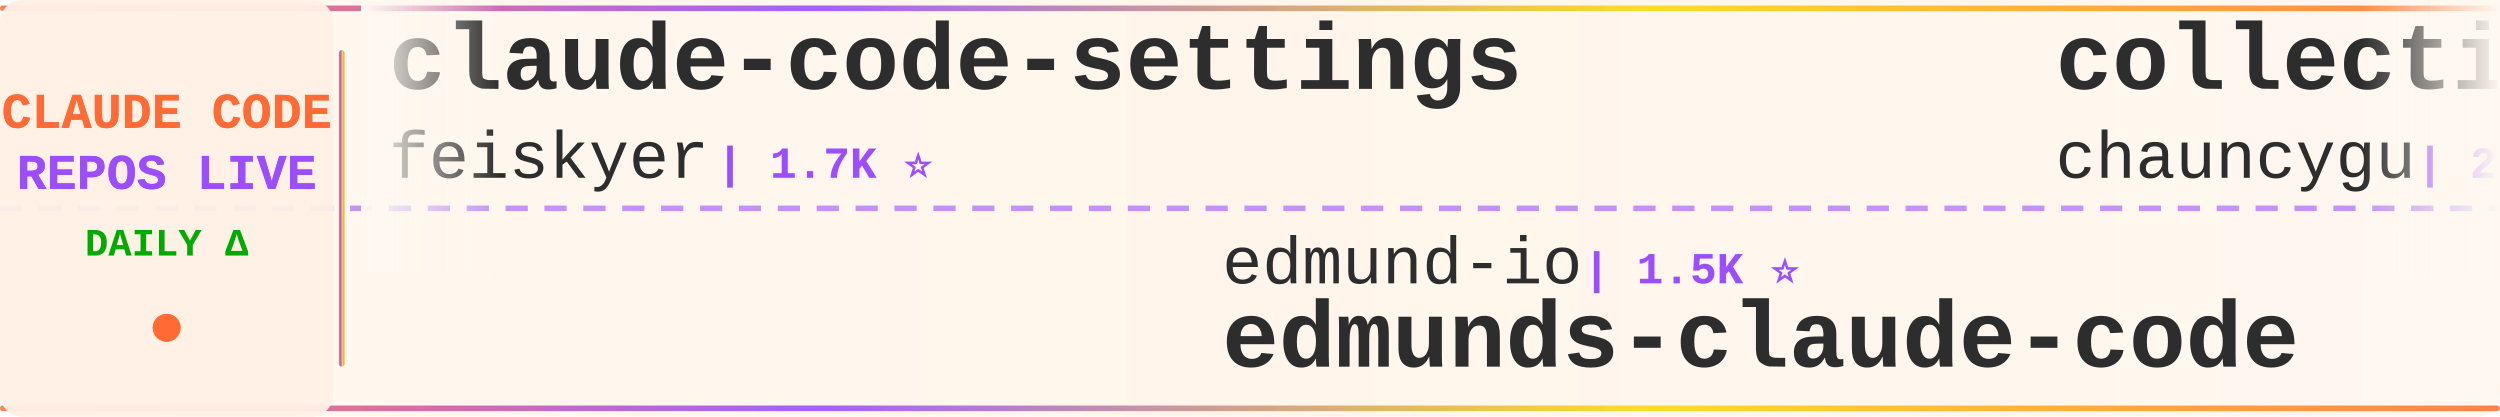
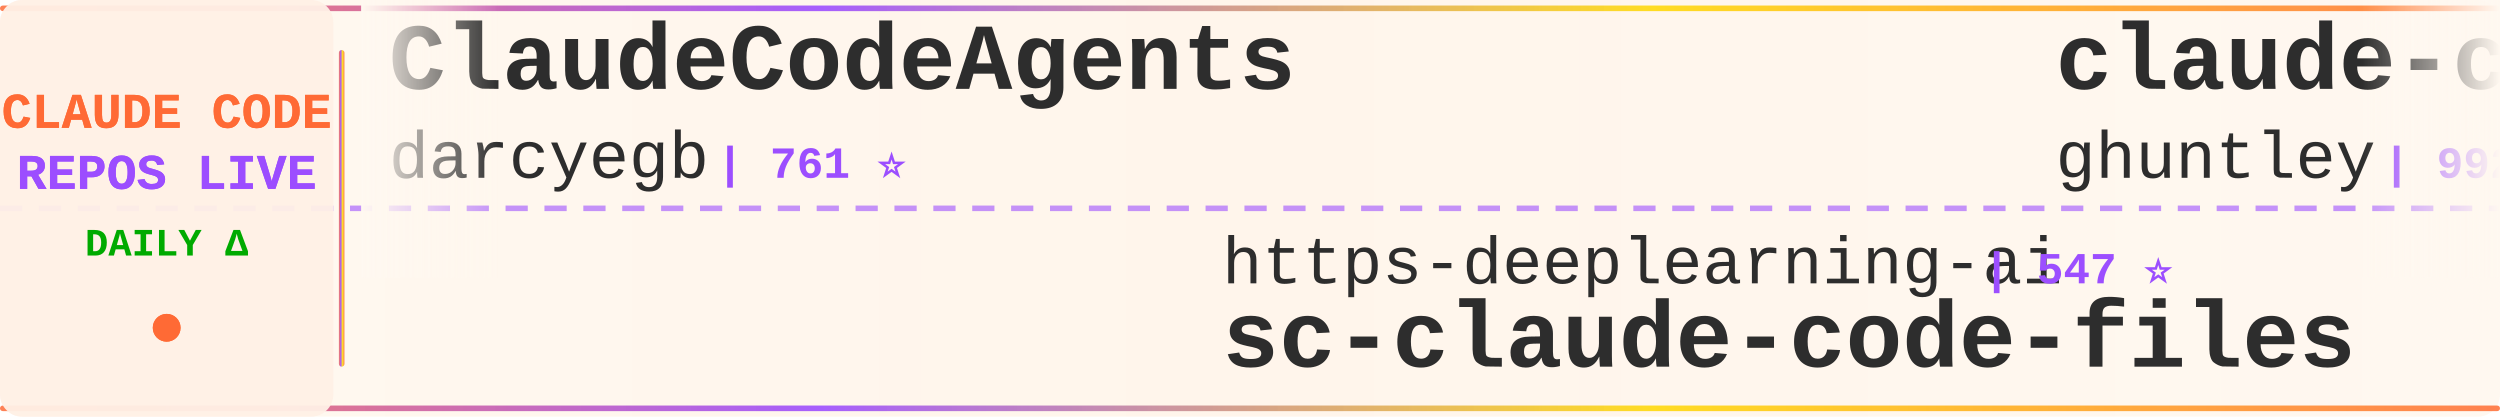
<svg xmlns="http://www.w3.org/2000/svg" width="900" height="150">
  <defs>
    <linearGradient id="tickerBg" x1="0%" y1="0%" x2="100%" y2="0%">
      <stop offset="0%" style="stop-color:#fff8f0;stop-opacity:0.98" />
      <stop offset="50%" style="stop-color:#fff5eb;stop-opacity:1" />
      <stop offset="100%" style="stop-color:#fff8f0;stop-opacity:0.98" />
    </linearGradient>
    <linearGradient id="borderGrad" x1="0%" y1="0%" x2="100%" y2="0%">
      <stop offset="0%" style="stop-color:#FF6B35;stop-opacity:0.85">
        <animate attributeName="stop-opacity" values="0.85;1;0.85" dur="2s" repeatCount="indefinite" />
      </stop>
      <stop offset="33%" style="stop-color:#9C4EFF;stop-opacity:0.9">
        <animate attributeName="stop-opacity" values="0.9;1;0.9" dur="2.2s" repeatCount="indefinite" />
      </stop>
      <stop offset="66%" style="stop-color:#FFD700;stop-opacity:0.85">
        <animate attributeName="stop-opacity" values="0.85;1;0.85" dur="1.8s" repeatCount="indefinite" />
      </stop>
      <stop offset="100%" style="stop-color:#FF6B35;stop-opacity:0.85">
        <animate attributeName="stop-opacity" values="0.85;1;0.85" dur="2s" repeatCount="indefinite" />
      </stop>
    </linearGradient>
    <filter id="textGlow">
      <feGaussianBlur stdDeviation="0.15" result="coloredBlur" />
      <feMerge>
        <feMergeNode in="coloredBlur" />
        <feMergeNode in="SourceGraphic" />
      </feMerge>
    </filter>
    <filter id="metricGlow">
      <feGaussianBlur stdDeviation="0.2" result="coloredBlur" />
      <feMerge>
        <feMergeNode in="coloredBlur" />
        <feMergeNode in="SourceGraphic" />
      </feMerge>
    </filter>
    <linearGradient id="leftFade" x1="0%" y1="0%" x2="100%" y2="0%">
      <stop offset="0%" style="stop-color:#fff8f0;stop-opacity:1" />
      <stop offset="100%" style="stop-color:#fff8f0;stop-opacity:0" />
    </linearGradient>
    <linearGradient id="rightFade" x1="0%" y1="0%" x2="100%" y2="0%">
      <stop offset="0%" style="stop-color:#fff8f0;stop-opacity:0" />
      <stop offset="100%" style="stop-color:#fff8f0;stop-opacity:1" />
    </linearGradient>
  </defs>
  <rect width="900" height="150" fill="url(#tickerBg)" rx="8" />
  <rect x="0" y="2" width="900" height="2" fill="url(#borderGrad)" rx="1" />
  <rect x="0" y="146" width="900" height="2" fill="url(#borderGrad)" rx="1" />
  <line x1="0" y1="75" x2="900" y2="75" stroke="#9C4EFF" stroke-width="2" stroke-dasharray="8 6" opacity="0.6" />
  <rect x="0" y="0" width="120" height="150" fill="#fff0e6" opacity="0.95" rx="8" />
  <text x="60" y="46" font-family="'Courier New', monospace" font-size="18" font-weight="bold" fill="#FF6B35" text-anchor="middle" filter="url(#textGlow)">
    CLAUDE CODE
  </text>
  <text x="60" y="68" font-family="'Courier New', monospace" font-size="18" font-weight="bold" fill="#9C4EFF" text-anchor="middle" filter="url(#textGlow)">
    REPOS LIVE
  </text>
  <text x="60" y="92" font-family="'Courier New', monospace" font-size="14" font-weight="bold" fill="#00aa00" text-anchor="middle">
    DAILY Δ
  </text>
  <circle cx="60" cy="118" r="5" fill="#FF6B35" filter="url(#metricGlow)">
    <animate attributeName="r" values="4;6;4" dur="1.5s" repeatCount="indefinite" />
    <animate attributeName="opacity" values="0.6;1;0.6" dur="1.5s" repeatCount="indefinite" />
  </circle>
  <rect x="122" y="18" width="2" height="114" fill="url(#borderGrad)" rx="1" />
  <clipPath id="tickerClip">
    <rect x="130" y="0" width="770" height="150" />
  </clipPath>
  <g clip-path="url(#tickerClip)">
    <g id="tickerItems">
      <animateTransform attributeName="transform" attributeType="XML" type="translate" from="0 0" to="-3000 0" dur="54s" repeatCount="indefinite" />
      <g transform="translate(0, 0)">
-         <text x="140" y="32" font-family="'Courier New', monospace" font-size="34" font-weight="bold" fill="#2d2d2d">claude-code-settings</text>
-         <text x="140" y="64" font-family="'Courier New', monospace" font-size="24" font-weight="normal" fill="#2d2d2d" opacity="1.0">feiskyer</text>
-         <text x="258" y="64" font-family="'Courier New', monospace" font-size="16" font-weight="bold" fill="#9C4EFF"> | 1.7K ⭐</text>
+         <text x="140" y="32" font-family="'Courier New', monospace" font-size="34" font-weight="bold" fill="#2d2d2d">ClaudeCodeAgents</text>
+         <text x="140" y="64" font-family="'Courier New', monospace" font-size="24" font-weight="normal" fill="#2d2d2d" opacity="1.0">darcyegb</text>
+         <text x="258" y="64" font-family="'Courier New', monospace" font-size="16" font-weight="bold" fill="#9C4EFF"> | 761 ⭐</text>
      </g>
      <g transform="translate(300, 0)">
-         <text x="140" y="102" font-family="'Courier New', monospace" font-size="24" font-weight="normal" fill="#2d2d2d" opacity="1.0">edmund-io</text>
-         <text x="270" y="102" font-family="'Courier New', monospace" font-size="16" font-weight="bold" fill="#9C4EFF"> | 1.5K ⭐</text>
-         <text x="140" y="132" font-family="'Courier New', monospace" font-size="34" font-weight="bold" fill="#2d2d2d">edmunds-claude-code</text>
+         <text x="140" y="102" font-family="'Courier New', monospace" font-size="24" font-weight="normal" fill="#2d2d2d" opacity="1.0">https-deeplearning-ai</text>
+         <text x="414" y="102" font-family="'Courier New', monospace" font-size="16" font-weight="bold" fill="#9C4EFF"> | 547 ⭐</text>
+         <text x="140" y="132" font-family="'Courier New', monospace" font-size="34" font-weight="bold" fill="#2d2d2d">sc-claude-code-files</text>
      </g>
      <g transform="translate(600, 0)">
-         <text x="140" y="32" font-family="'Courier New', monospace" font-size="34" font-weight="bold" fill="#2d2d2d">collection-claude-code-s...</text>
-         <text x="140" y="64" font-family="'Courier New', monospace" font-size="24" font-weight="normal" fill="#2d2d2d" opacity="1.0">chauncygu</text>
-         <text x="270" y="64" font-family="'Courier New', monospace" font-size="16" font-weight="bold" fill="#9C4EFF"> | 2.8K ⭐</text>
+         <text x="140" y="32" font-family="'Courier New', monospace" font-size="34" font-weight="bold" fill="#2d2d2d">claude-code-source-code-...</text>
+         <text x="140" y="64" font-family="'Courier New', monospace" font-size="24" font-weight="normal" fill="#2d2d2d" opacity="1.0">ghuntley</text>
+         <text x="258" y="64" font-family="'Courier New', monospace" font-size="16" font-weight="bold" fill="#9C4EFF"> | 992 ⭐</text>
      </g>
      <g transform="translate(900, 0)">
-         <text x="140" y="102" font-family="'Courier New', monospace" font-size="24" font-weight="normal" fill="#2d2d2d" opacity="1.0">anthropics</text>
-         <text x="282" y="102" font-family="'Courier New', monospace" font-size="16" font-weight="bold" fill="#9C4EFF"> | 8.8K ⭐ +3</text>
-         <text x="140" y="132" font-family="'Courier New', monospace" font-size="34" font-weight="bold" fill="#2d2d2d">claude-code-action</text>
+         <text x="140" y="102" font-family="'Courier New', monospace" font-size="24" font-weight="normal" fill="#2d2d2d" opacity="1.0">fazxes</text>
+         <text x="234" y="102" font-family="'Courier New', monospace" font-size="16" font-weight="bold" fill="#9C4EFF"> | 239 ⭐</text>
+         <text x="140" y="132" font-family="'Courier New', monospace" font-size="34" font-weight="bold" fill="#2d2d2d">Claude-code</text>
      </g>
      <g transform="translate(1200, 0)">
-         <text x="140" y="32" font-family="'Courier New', monospace" font-size="34" font-weight="bold" fill="#2d2d2d">ClaudeCode-Portable</text>
-         <text x="140" y="64" font-family="'Courier New', monospace" font-size="24" font-weight="normal" fill="#2d2d2d" opacity="1.0">techjarves</text>
-         <text x="282" y="64" font-family="'Courier New', monospace" font-size="16" font-weight="bold" fill="#9C4EFF"> | 1.4K ⭐ +2</text>
+         <text x="140" y="32" font-family="'Courier New', monospace" font-size="34" font-weight="bold" fill="#2d2d2d">claude_codex_bridge</text>
+         <text x="140" y="64" font-family="'Courier New', monospace" font-size="24" font-weight="normal" fill="#2d2d2d" opacity="1.0">SeemSeam</text>
+         <text x="258" y="64" font-family="'Courier New', monospace" font-size="16" font-weight="bold" fill="#9C4EFF"> | 3.5K ⭐</text>
      </g>
      <g transform="translate(1500, 0)">
-         <text x="140" y="102" font-family="'Courier New', monospace" font-size="24" font-weight="normal" fill="#2d2d2d" opacity="1.0">zebbern</text>
-         <text x="246" y="102" font-family="'Courier New', monospace" font-size="16" font-weight="bold" fill="#9C4EFF"> | 4.6K ⭐</text>
-         <text x="140" y="132" font-family="'Courier New', monospace" font-size="34" font-weight="bold" fill="#2d2d2d">claude-code-guide</text>
+         <text x="140" y="102" font-family="'Courier New', monospace" font-size="24" font-weight="normal" fill="#2d2d2d" opacity="1.0">AICoderTudou</text>
+         <text x="306" y="102" font-family="'Courier New', monospace" font-size="16" font-weight="bold" fill="#9C4EFF"> | 495 ⭐</text>
+         <text x="140" y="132" font-family="'Courier New', monospace" font-size="34" font-weight="bold" fill="#2d2d2d">claude-code-tudou</text>
      </g>
      <g transform="translate(1800, 0)">
-         <text x="140" y="32" font-family="'Courier New', monospace" font-size="34" font-weight="bold" fill="#2d2d2d">claude-code-source</text>
-         <text x="140" y="64" font-family="'Courier New', monospace" font-size="24" font-weight="normal" fill="#2d2d2d" opacity="1.0">AprilNEA</text>
-         <text x="258" y="64" font-family="'Courier New', monospace" font-size="16" font-weight="bold" fill="#9C4EFF"> | 391 ⭐</text>
+         <text x="140" y="32" font-family="'Courier New', monospace" font-size="34" font-weight="bold" fill="#2d2d2d">ralph-claude-code</text>
+         <text x="140" y="64" font-family="'Courier New', monospace" font-size="24" font-weight="normal" fill="#2d2d2d" opacity="1.0">frankbria</text>
+         <text x="270" y="64" font-family="'Courier New', monospace" font-size="16" font-weight="bold" fill="#9C4EFF"> | 9.6K ⭐</text>
      </g>
      <g transform="translate(2100, 0)">
-         <text x="140" y="102" font-family="'Courier New', monospace" font-size="24" font-weight="normal" fill="#2d2d2d" opacity="1.0">liuup</text>
-         <text x="222" y="102" font-family="'Courier New', monospace" font-size="16" font-weight="bold" fill="#9C4EFF"> | 3.9K ⭐ +2</text>
-         <text x="140" y="132" font-family="'Courier New', monospace" font-size="34" font-weight="bold" fill="#2d2d2d">claude-code-analysis</text>
+         <text x="140" y="102" font-family="'Courier New', monospace" font-size="24" font-weight="normal" fill="#2d2d2d" opacity="1.0">Yuyz0112</text>
+         <text x="258" y="102" font-family="'Courier New', monospace" font-size="16" font-weight="bold" fill="#9C4EFF"> | 2.4K ⭐</text>
+         <text x="140" y="132" font-family="'Courier New', monospace" font-size="34" font-weight="bold" fill="#2d2d2d">claude-code-reverse</text>
      </g>
      <g transform="translate(2400, 0)">
-         <text x="140" y="32" font-family="'Courier New', monospace" font-size="34" font-weight="bold" fill="#2d2d2d">Claude-Code</text>
-         <text x="140" y="64" font-family="'Courier New', monospace" font-size="24" font-weight="normal" fill="#2d2d2d" opacity="1.0">OrcaWhisper</text>
-         <text x="294" y="64" font-family="'Courier New', monospace" font-size="16" font-weight="bold" fill="#9C4EFF"> | 94 ⭐</text>
+         <text x="140" y="32" font-family="'Courier New', monospace" font-size="34" font-weight="bold" fill="#2d2d2d">my-claude-code-setup</text>
+         <text x="140" y="64" font-family="'Courier New', monospace" font-size="24" font-weight="normal" fill="#2d2d2d" opacity="1.0">centminmod</text>
+         <text x="282" y="64" font-family="'Courier New', monospace" font-size="16" font-weight="bold" fill="#9C4EFF"> | 2.6K ⭐</text>
      </g>
      <g transform="translate(2700, 0)">
-         <text x="140" y="102" font-family="'Courier New', monospace" font-size="24" font-weight="normal" fill="#2d2d2d" opacity="1.0">shareAI-lab</text>
-         <text x="294" y="102" font-family="'Courier New', monospace" font-size="16" font-weight="bold" fill="#9C4EFF"> | 76.5K ⭐ +7</text>
-         <text x="140" y="132" font-family="'Courier New', monospace" font-size="34" font-weight="bold" fill="#2d2d2d">learn-claude-code</text>
+         <text x="140" y="102" font-family="'Courier New', monospace" font-size="24" font-weight="normal" fill="#2d2d2d" opacity="1.0">VoltAgent</text>
+         <text x="270" y="102" font-family="'Courier New', monospace" font-size="16" font-weight="bold" fill="#9C4EFF"> | 25.0K ⭐ +2</text>
+         <text x="140" y="132" font-family="'Courier New', monospace" font-size="34" font-weight="bold" fill="#2d2d2d">awesome-claude-code-suba...</text>
      </g>
      <g transform="translate(3000, 0)">
-         <text x="140" y="32" font-family="'Courier New', monospace" font-size="34" font-weight="bold" fill="#2d2d2d">claude-code-settings</text>
-         <text x="140" y="64" font-family="'Courier New', monospace" font-size="24" font-weight="normal" fill="#2d2d2d" opacity="1.0">feiskyer</text>
-         <text x="258" y="64" font-family="'Courier New', monospace" font-size="16" font-weight="bold" fill="#9C4EFF"> | 1.7K ⭐</text>
+         <text x="140" y="32" font-family="'Courier New', monospace" font-size="34" font-weight="bold" fill="#2d2d2d">ClaudeCodeAgents</text>
+         <text x="140" y="64" font-family="'Courier New', monospace" font-size="24" font-weight="normal" fill="#2d2d2d" opacity="1.0">darcyegb</text>
+         <text x="258" y="64" font-family="'Courier New', monospace" font-size="16" font-weight="bold" fill="#9C4EFF"> | 761 ⭐</text>
      </g>
      <g transform="translate(3300, 0)">
-         <text x="140" y="102" font-family="'Courier New', monospace" font-size="24" font-weight="normal" fill="#2d2d2d" opacity="1.0">edmund-io</text>
-         <text x="270" y="102" font-family="'Courier New', monospace" font-size="16" font-weight="bold" fill="#9C4EFF"> | 1.5K ⭐</text>
-         <text x="140" y="132" font-family="'Courier New', monospace" font-size="34" font-weight="bold" fill="#2d2d2d">edmunds-claude-code</text>
+         <text x="140" y="102" font-family="'Courier New', monospace" font-size="24" font-weight="normal" fill="#2d2d2d" opacity="1.0">https-deeplearning-ai</text>
+         <text x="414" y="102" font-family="'Courier New', monospace" font-size="16" font-weight="bold" fill="#9C4EFF"> | 547 ⭐</text>
+         <text x="140" y="132" font-family="'Courier New', monospace" font-size="34" font-weight="bold" fill="#2d2d2d">sc-claude-code-files</text>
      </g>
      <g transform="translate(3600, 0)">
-         <text x="140" y="32" font-family="'Courier New', monospace" font-size="34" font-weight="bold" fill="#2d2d2d">collection-claude-code-s...</text>
-         <text x="140" y="64" font-family="'Courier New', monospace" font-size="24" font-weight="normal" fill="#2d2d2d" opacity="1.0">chauncygu</text>
-         <text x="270" y="64" font-family="'Courier New', monospace" font-size="16" font-weight="bold" fill="#9C4EFF"> | 2.8K ⭐</text>
+         <text x="140" y="32" font-family="'Courier New', monospace" font-size="34" font-weight="bold" fill="#2d2d2d">claude-code-source-code-...</text>
+         <text x="140" y="64" font-family="'Courier New', monospace" font-size="24" font-weight="normal" fill="#2d2d2d" opacity="1.0">ghuntley</text>
+         <text x="258" y="64" font-family="'Courier New', monospace" font-size="16" font-weight="bold" fill="#9C4EFF"> | 992 ⭐</text>
      </g>
      <g transform="translate(3900, 0)">
-         <text x="140" y="102" font-family="'Courier New', monospace" font-size="24" font-weight="normal" fill="#2d2d2d" opacity="1.0">anthropics</text>
-         <text x="282" y="102" font-family="'Courier New', monospace" font-size="16" font-weight="bold" fill="#9C4EFF"> | 8.8K ⭐ +3</text>
-         <text x="140" y="132" font-family="'Courier New', monospace" font-size="34" font-weight="bold" fill="#2d2d2d">claude-code-action</text>
+         <text x="140" y="102" font-family="'Courier New', monospace" font-size="24" font-weight="normal" fill="#2d2d2d" opacity="1.0">fazxes</text>
+         <text x="234" y="102" font-family="'Courier New', monospace" font-size="16" font-weight="bold" fill="#9C4EFF"> | 239 ⭐</text>
+         <text x="140" y="132" font-family="'Courier New', monospace" font-size="34" font-weight="bold" fill="#2d2d2d">Claude-code</text>
      </g>
    </g>
  </g>
  <rect x="130" y="0" width="50" height="100" fill="url(#leftFade)" />
  <rect x="850" y="0" width="50" height="100" fill="url(#rightFade)" />
</svg>
